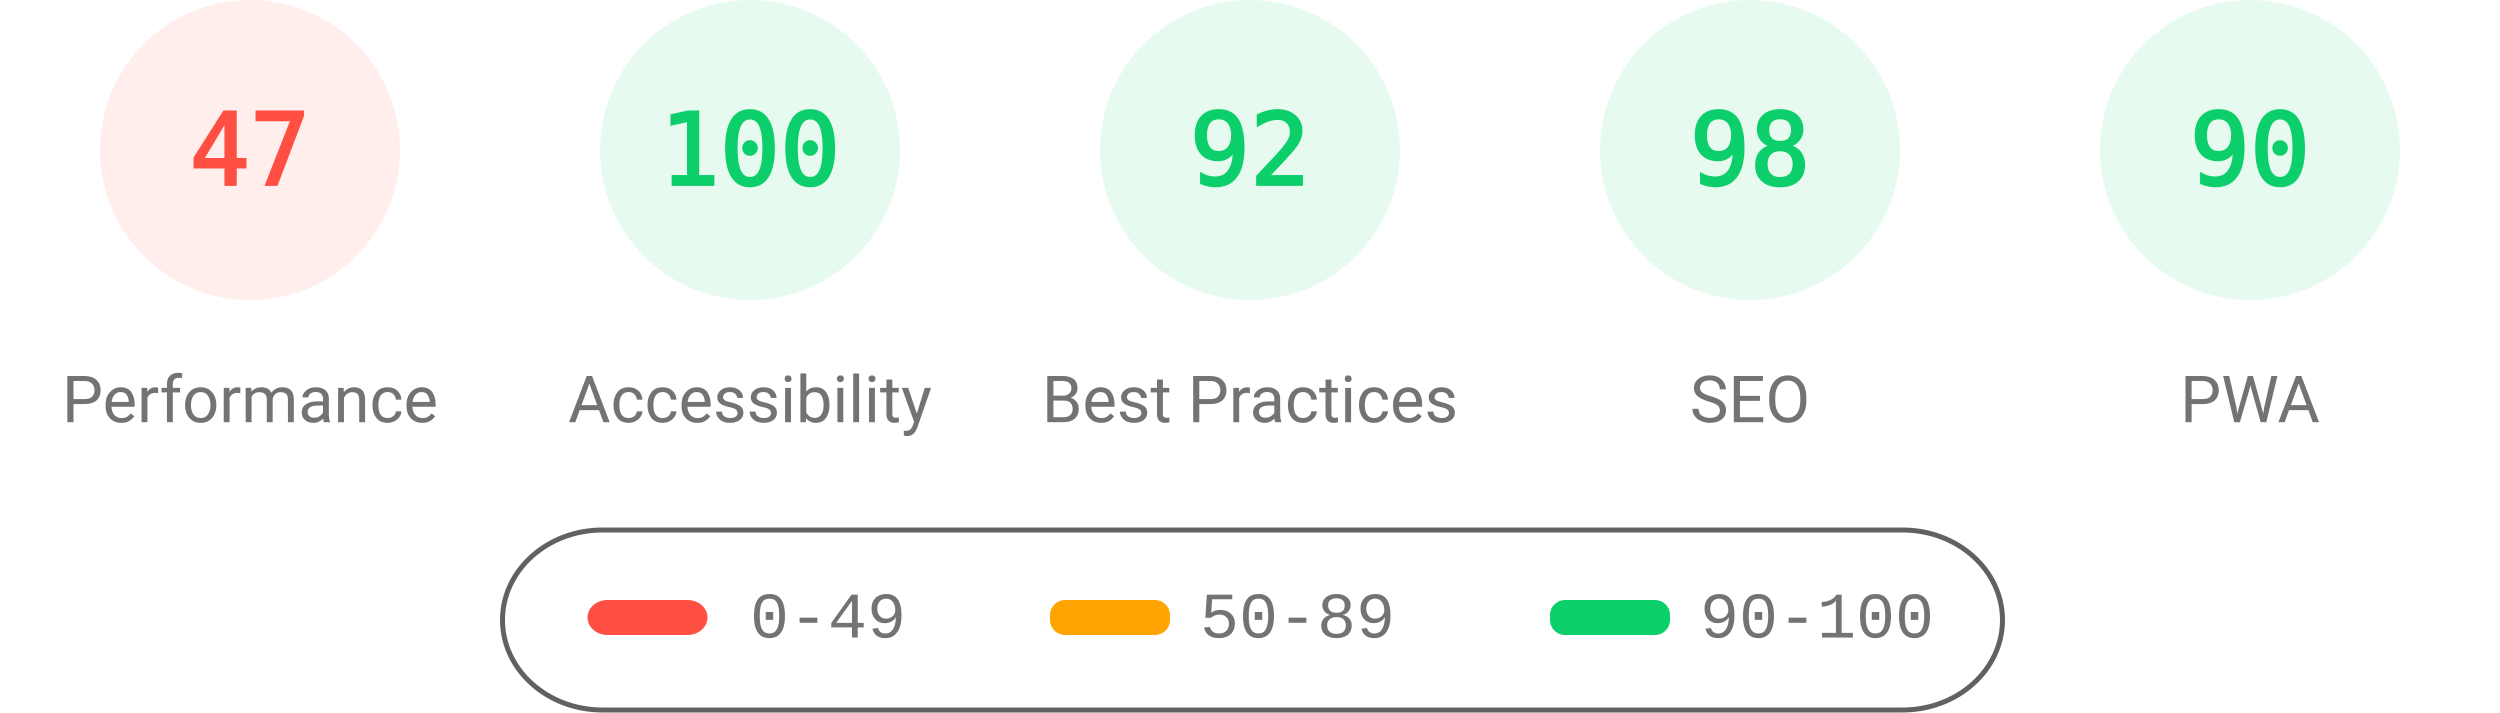
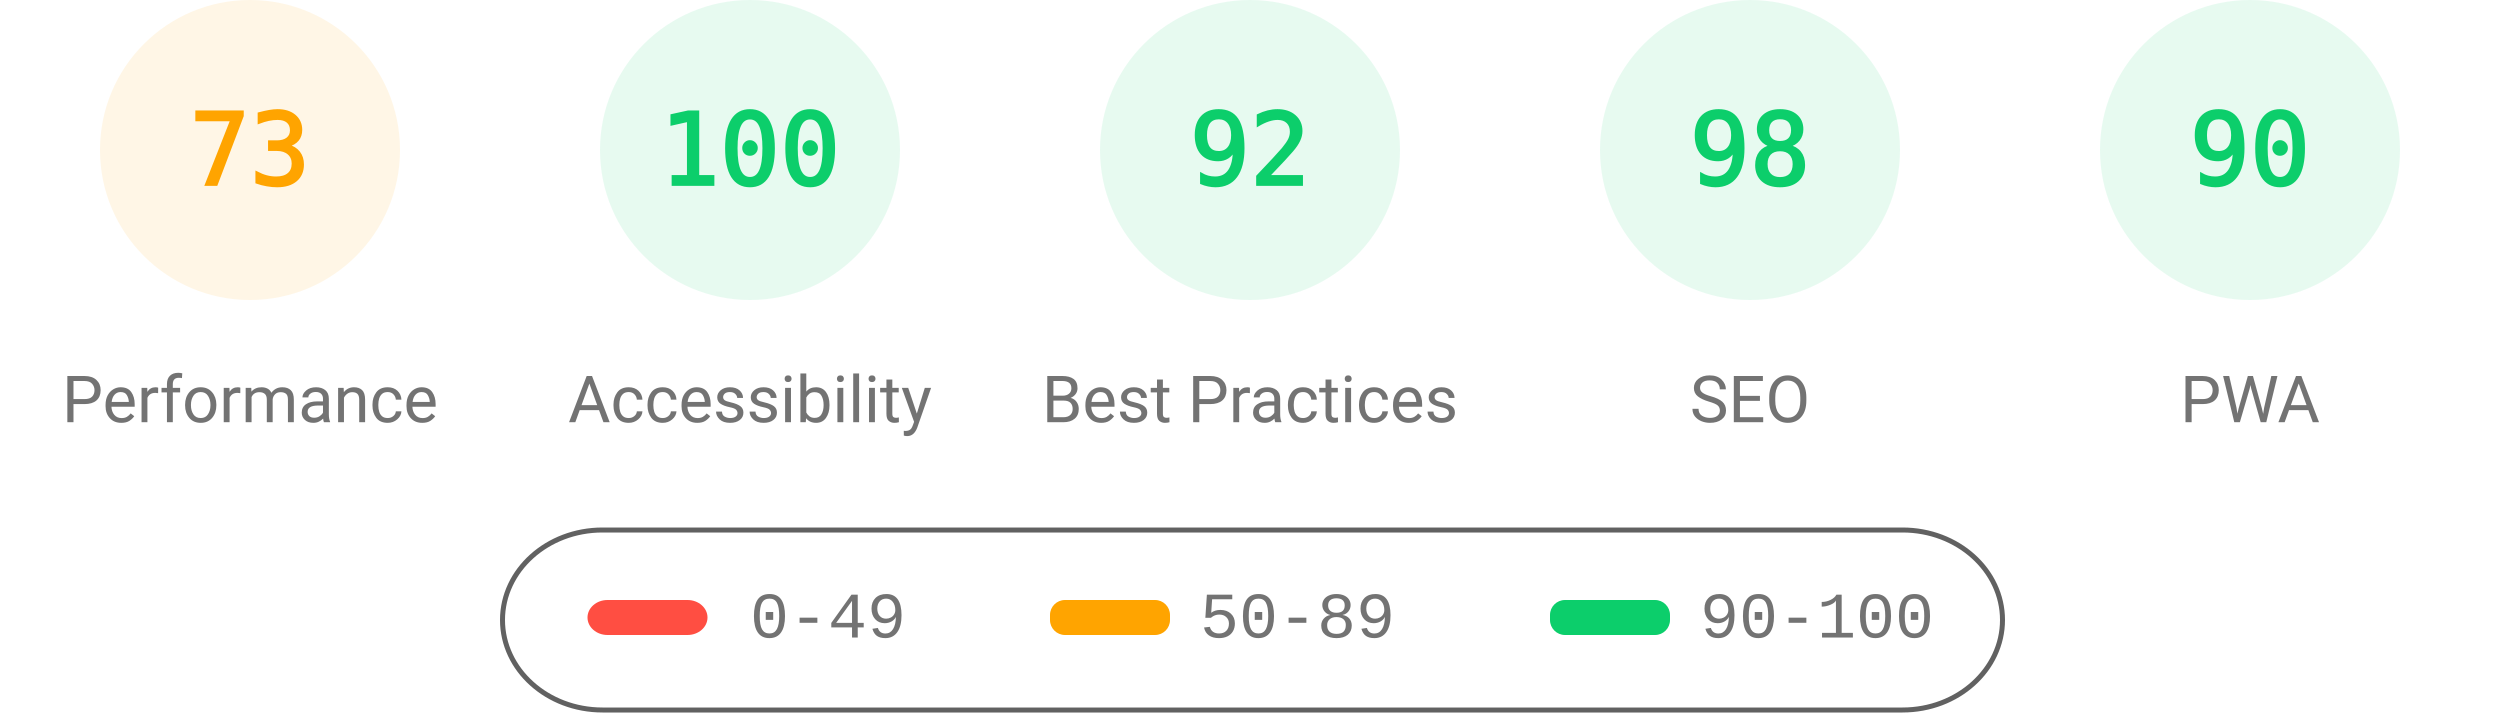
<svg xmlns="http://www.w3.org/2000/svg" fill="none" width="1000" height="285">
  <style>.gauge-base{opacity:.1}.gauge-arc{fill:none;animation-delay:250ms;stroke-linecap:round;transform:rotate(-90deg);transform-origin:100px 60px;animation:load-gauge 1s ease forwards}.guage-text{font-size:40px;font-family:monospace;text-align:center}.guage-red{color:#ff4e42;fill:#ff4e42;stroke:#ff4e42}.guage-orange{color:#ffa400;fill:#ffa400;stroke:#ffa400}.guage-green{color:#0cce6b;fill:#0cce6b;stroke:#0cce6b}.guage-undefined{color:#5c5c5c;fill:#5c5c5c;stroke:#5c5c5c}.guage-title{color:#737373;fill:#737373;stroke:none;font-size:26px;line-height:26px;font-family:Roboto,Halvetica,Arial,sans-serif}@keyframes load-gauge{from{stroke-dasharray:0 352.858}}</style>
-   <svg class="guage-div guage-perf guage-red" viewBox="0 0 200 200" width="200" height="200">
+   <svg class="guage-div guage-perf guage-orange" viewBox="0 0 200 200" width="200" height="200">
    <circle class="gauge-base" r="56" cx="100" cy="60" stroke-width="8" />
-     <circle class="gauge-arc guage-arc-1" r="56" cx="100" cy="60" stroke-width="8" style="stroke-dasharray:165.373,351.858" />
-     <text class="guage-text" x="100" y="60" alignment-baseline="central" dominant-baseline="central" text-anchor="middle">47</text>
+     <circle class="gauge-arc guage-arc-1" r="56" cx="100" cy="60" stroke-width="8" style="stroke-dasharray:256.856,351.858" />
+     <text class="guage-text" x="100" y="60" alignment-baseline="central" dominant-baseline="central" text-anchor="middle">73</text>
    <text class="guage-title" x="100" y="160" alignment-baseline="central" dominant-baseline="central" text-anchor="middle">Performance</text>
  </svg>
  <svg class="guage-div guage-acc guage-green" viewBox="0 0 200 200" width="200" height="200" x="200">
    <circle class="gauge-base" r="56" cx="100" cy="60" stroke-width="8" />
    <circle class="gauge-arc guage-arc-2" r="56" cx="100" cy="60" stroke-width="8" style="stroke-dasharray:351.858,351.858" />
    <text class="guage-text" x="100" y="60" alignment-baseline="central" dominant-baseline="central" text-anchor="middle">100</text>
    <text class="guage-title" x="100" y="160" alignment-baseline="central" dominant-baseline="central" text-anchor="middle">Accessibility</text>
  </svg>
  <svg class="guage-div guage-best guage-green" viewBox="0 0 200 200" width="200" height="200" x="400">
    <circle class="gauge-base" r="56" cx="100" cy="60" stroke-width="8" />
    <circle class="gauge-arc guage-arc-3" r="56" cx="100" cy="60" stroke-width="8" style="stroke-dasharray:323.709,351.858" />
    <text class="guage-text" x="100" y="60" alignment-baseline="central" dominant-baseline="central" text-anchor="middle">92</text>
    <text class="guage-title" x="100" y="160" alignment-baseline="central" dominant-baseline="central" text-anchor="middle">Best Practices</text>
  </svg>
  <svg class="guage-div guage-seo guage-green" viewBox="0 0 200 200" width="200" height="200" x="600">
    <circle class="gauge-base" r="56" cx="100" cy="60" stroke-width="8" />
    <circle class="gauge-arc guage-arc-4" r="56" cx="100" cy="60" stroke-width="8" style="stroke-dasharray:344.821,351.858" />
    <text class="guage-text" x="100" y="60" alignment-baseline="central" dominant-baseline="central" text-anchor="middle">98</text>
    <text class="guage-title" x="100" y="160" alignment-baseline="central" dominant-baseline="central" text-anchor="middle">SEO</text>
  </svg>
  <svg class="guage-div guage-pwa guage-green" viewBox="0 0 200 200" width="200" height="200" x="800">
    <circle class="gauge-base" r="56" cx="100" cy="60" stroke-width="8" />
    <circle class="gauge-arc guage-arc-4" r="56" cx="100" cy="60" stroke-width="8" style="stroke-dasharray:316.672,351.858" />
    <text class="guage-text" x="100" y="60" alignment-baseline="central" dominant-baseline="central" text-anchor="middle">90</text>
    <text class="guage-title" x="100" y="160" alignment-baseline="central" dominant-baseline="central" text-anchor="middle">PWA</text>
  </svg>
  <svg width="604" height="76" x="200" y="210">
    <path fill="none" id="canvas_background" d="M-1-1h604v80H-1z" />
    <rect fill-opacity="0" stroke="#616161" stroke-width="2" rx="40" id="svg_2" height="72" width="600" y="2" x="1" fill="#000" />
    <rect stroke="#000" rx="8" id="svg_3" height="14" width="48" y="30" x="35" stroke-opacity="null" stroke-width="0" fill="#ff4e42" />
    <rect stroke="#000" rx="6" id="svg_4" height="14" width="48" y="30" x="220" stroke-opacity="null" stroke-width="0" fill="#ffa400" />
    <rect stroke="#000" rx="6" id="svg_5" height="14" width="48" y="30" x="420" stroke-opacity="null" stroke-width="0" fill="#0cce6b" />
    <text xml:space="preserve" text-anchor="start" font-family="'Courier New', Courier, monospace" font-size="26" id="svg_6" y="45" x="100" stroke-opacity="null" stroke-width="0" stroke="#000" fill="#737373">0-49</text>
    <text xml:space="preserve" text-anchor="start" font-family="'Courier New', Courier, monospace" font-size="26" id="svg_7" y="45" x="280" stroke-opacity="null" stroke-width="0" stroke="#000" fill="#737373">50-89</text>
    <text xml:space="preserve" text-anchor="start" font-family="'Courier New', Courier, monospace" font-size="26" id="svg_8" y="45" x="480" stroke-opacity="null" stroke-width="0" stroke="#000" fill="#737373">90-100</text>
  </svg>
</svg>
